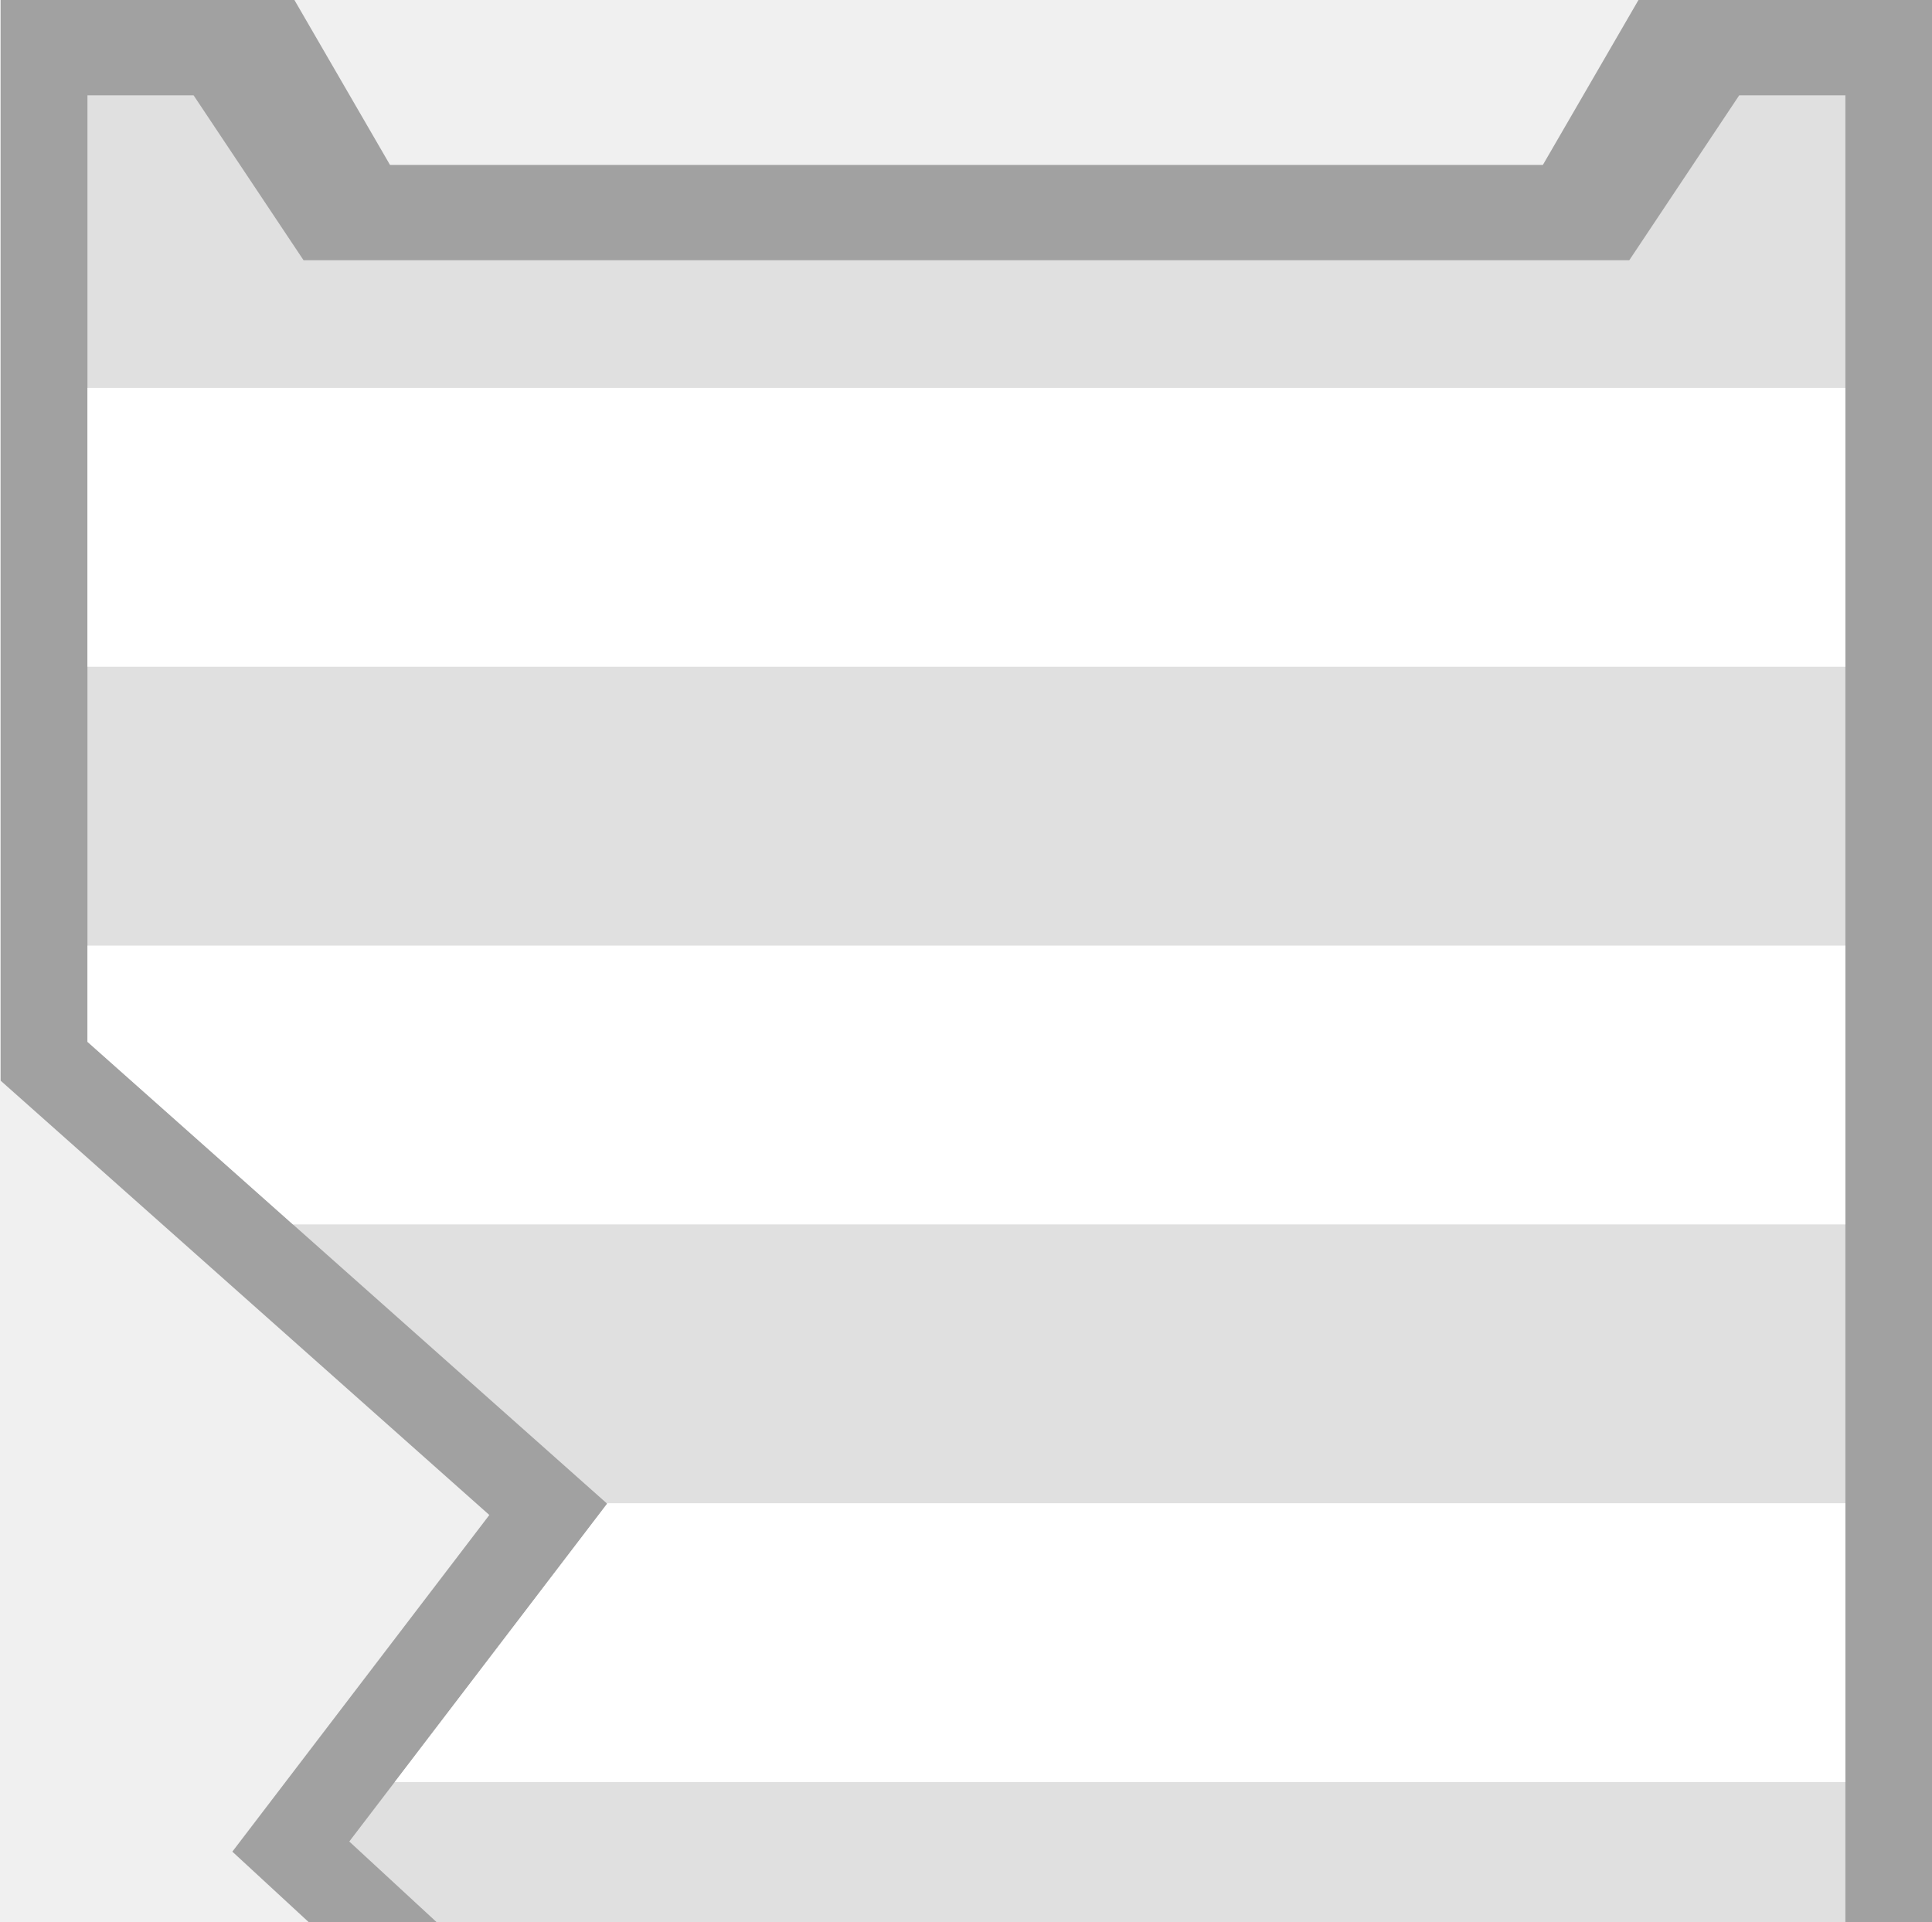
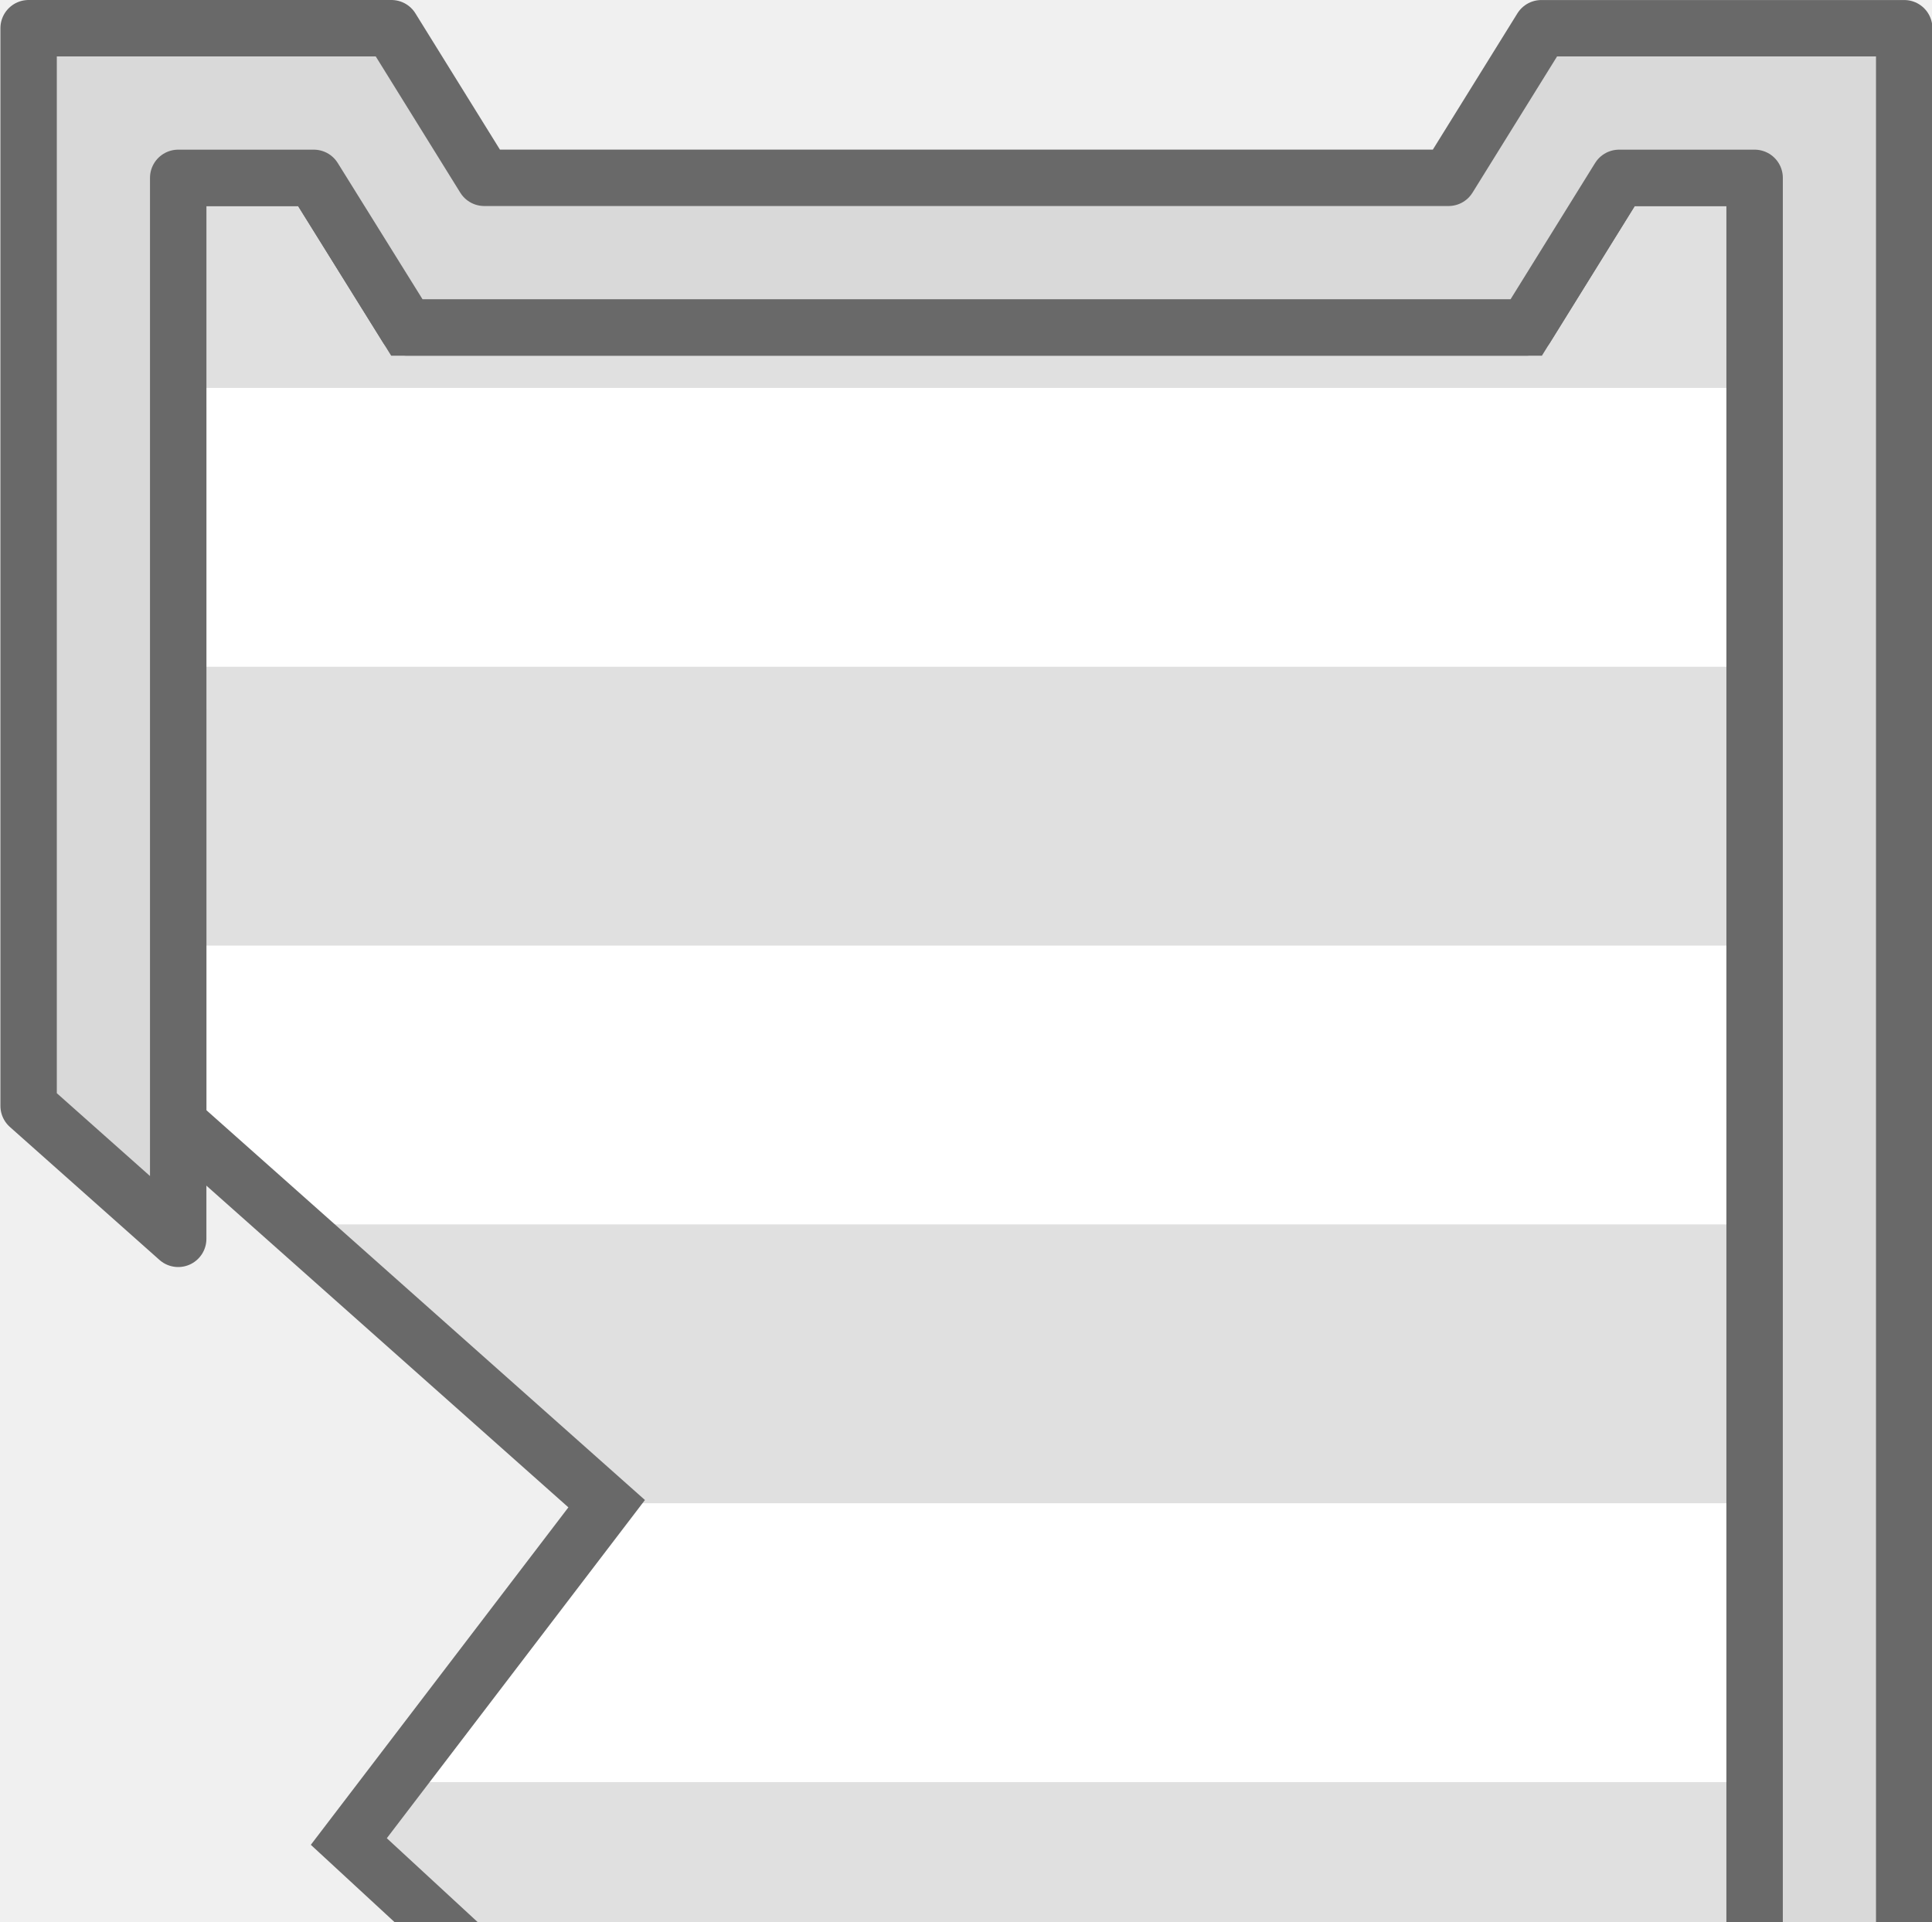
<svg xmlns="http://www.w3.org/2000/svg" width="281.18" height="279.687" viewBox="0 0 74.396 74.001">
-   <path d="M-61.257-108.659h48.055v34.665h-48.055z" style="fill:#000;fill-opacity:.196;stroke-width:2.482;stroke-linecap:square;paint-order:fill markers stroke" transform="scale(-1)" />
-   <path d="M1852.046-661.377v147.985h74.396v-41.614l-.01.008v-.012l-17.454-11.829 4.162-2.44-6.107-11.126 10.478-9.672-9.896-12.963 18.817-16.723v-41.614h-11.311l-3.681 6.35h-44.394l-3.681-6.35z" style="fill:#a1a1a1;fill-opacity:1;stroke-width:2.15;paint-order:markers stroke fill;stop-color:#000" transform="matrix(-1 0 0 1 1926.458 661.377)" />
-   <path d="M1855.397-657.706v140.643h67.693v-36.169l-20.375-13.81 5.933-3.477-5.8-10.568 10.16-9.38-9.93-13.009 20.013-17.785v-36.445h-4.088l-4.234 6.35h-51.05l-4.233-6.35z" style="fill:#e0e0e0;fill-opacity:1;stroke-width:1.976;paint-order:markers stroke fill;stop-color:#000" transform="matrix(-1 0 0 1 1926.458 661.377)" />
-   <path d="M1855.397-646.44h67.693v10.737h-67.693zM1855.397-624.966v10.737h59.78l7.912-7.032v-3.705zM1855.397-603.492v10.738h55.863l-8.183-10.722.018-.016zM1855.397-582.017v10.737h52.832l-5.383-9.807 1.007-.93zM1855.397-560.543v10.737h67.693v-3.426h-.001l-10.786-7.311zM1855.397-539.069h67.693v10.737h-67.693z" style="fill:#fff;stroke-width:2.97;paint-order:markers stroke fill;stop-color:#000" transform="matrix(-1 0 0 1 1926.458 661.377)" />
+   <path d="M67.565 141.138V6.849h-5.221L58.77 12.61H15.665l-3.583-5.76H6.86v36.387L23.362 57.9l-9.93 13.01 10.16 9.379-5.8 10.568 5.933 3.477-16.864 11.43v35.373z" style="baseline-shift:baseline;display:inline;overflow:visible;vector-effect:none;fill:#e0e0e0;paint-order:markers stroke fill;stop-color:#000" />
+   <path d="M71.045 14.937H3.352v10.737h67.693zm0 21.474v10.737h-59.78l-7.912-7.032v-3.705zm0 21.474v10.738H15.182l8.183-10.722-.018-.016zm0 21.475v10.737H18.213l5.383-9.807-1.007-.93zm0 21.474v10.737H3.352v-3.426h.001l10.786-7.311zm0 21.474H3.352v10.737h67.693z" style="fill:#fff;stroke-width:2.97;paint-order:markers stroke fill;stop-color:#000" />
+   <path d="M5.775 5.764v37.96l16.112 14.319-9.918 12.994 10.263 9.475-5.9 10.75 5.36 3.138-15.917 10.79v37.035H68.65V5.764h-6.91l-3.574 5.76H16.27l-3.584-5.76Zm2.172 2.172h3.532l3.584 5.76h44.312l3.572-5.76h3.532v132.117H7.947v-33.711l17.81-12.072-6.505-3.815 5.701-10.387-10.058-9.285 9.94-13.023L7.948 42.75Z" style="baseline-shift:baseline;display:inline;overflow:visible;vector-effect:none;fill:#696969;paint-order:markers stroke fill;stop-color:#000" />
+   <path d="M73.326 146.9V1.087H59.354l-3.575 5.76H18.647l-3.574-5.761H1.102v41.497l5.76 5.12V6.849h5.221l3.584 5.76h43.105l3.574-5.76h5.22l-.001 134.289H6.863v-39.415l-5.761 3.904v41.272z" style="fill:#d9d9d9;fill-opacity:1;stroke:#696969;stroke-width:2.172;stroke-linecap:round;stroke-linejoin:round;stroke-dasharray:none;stroke-opacity:1" />
</svg>
